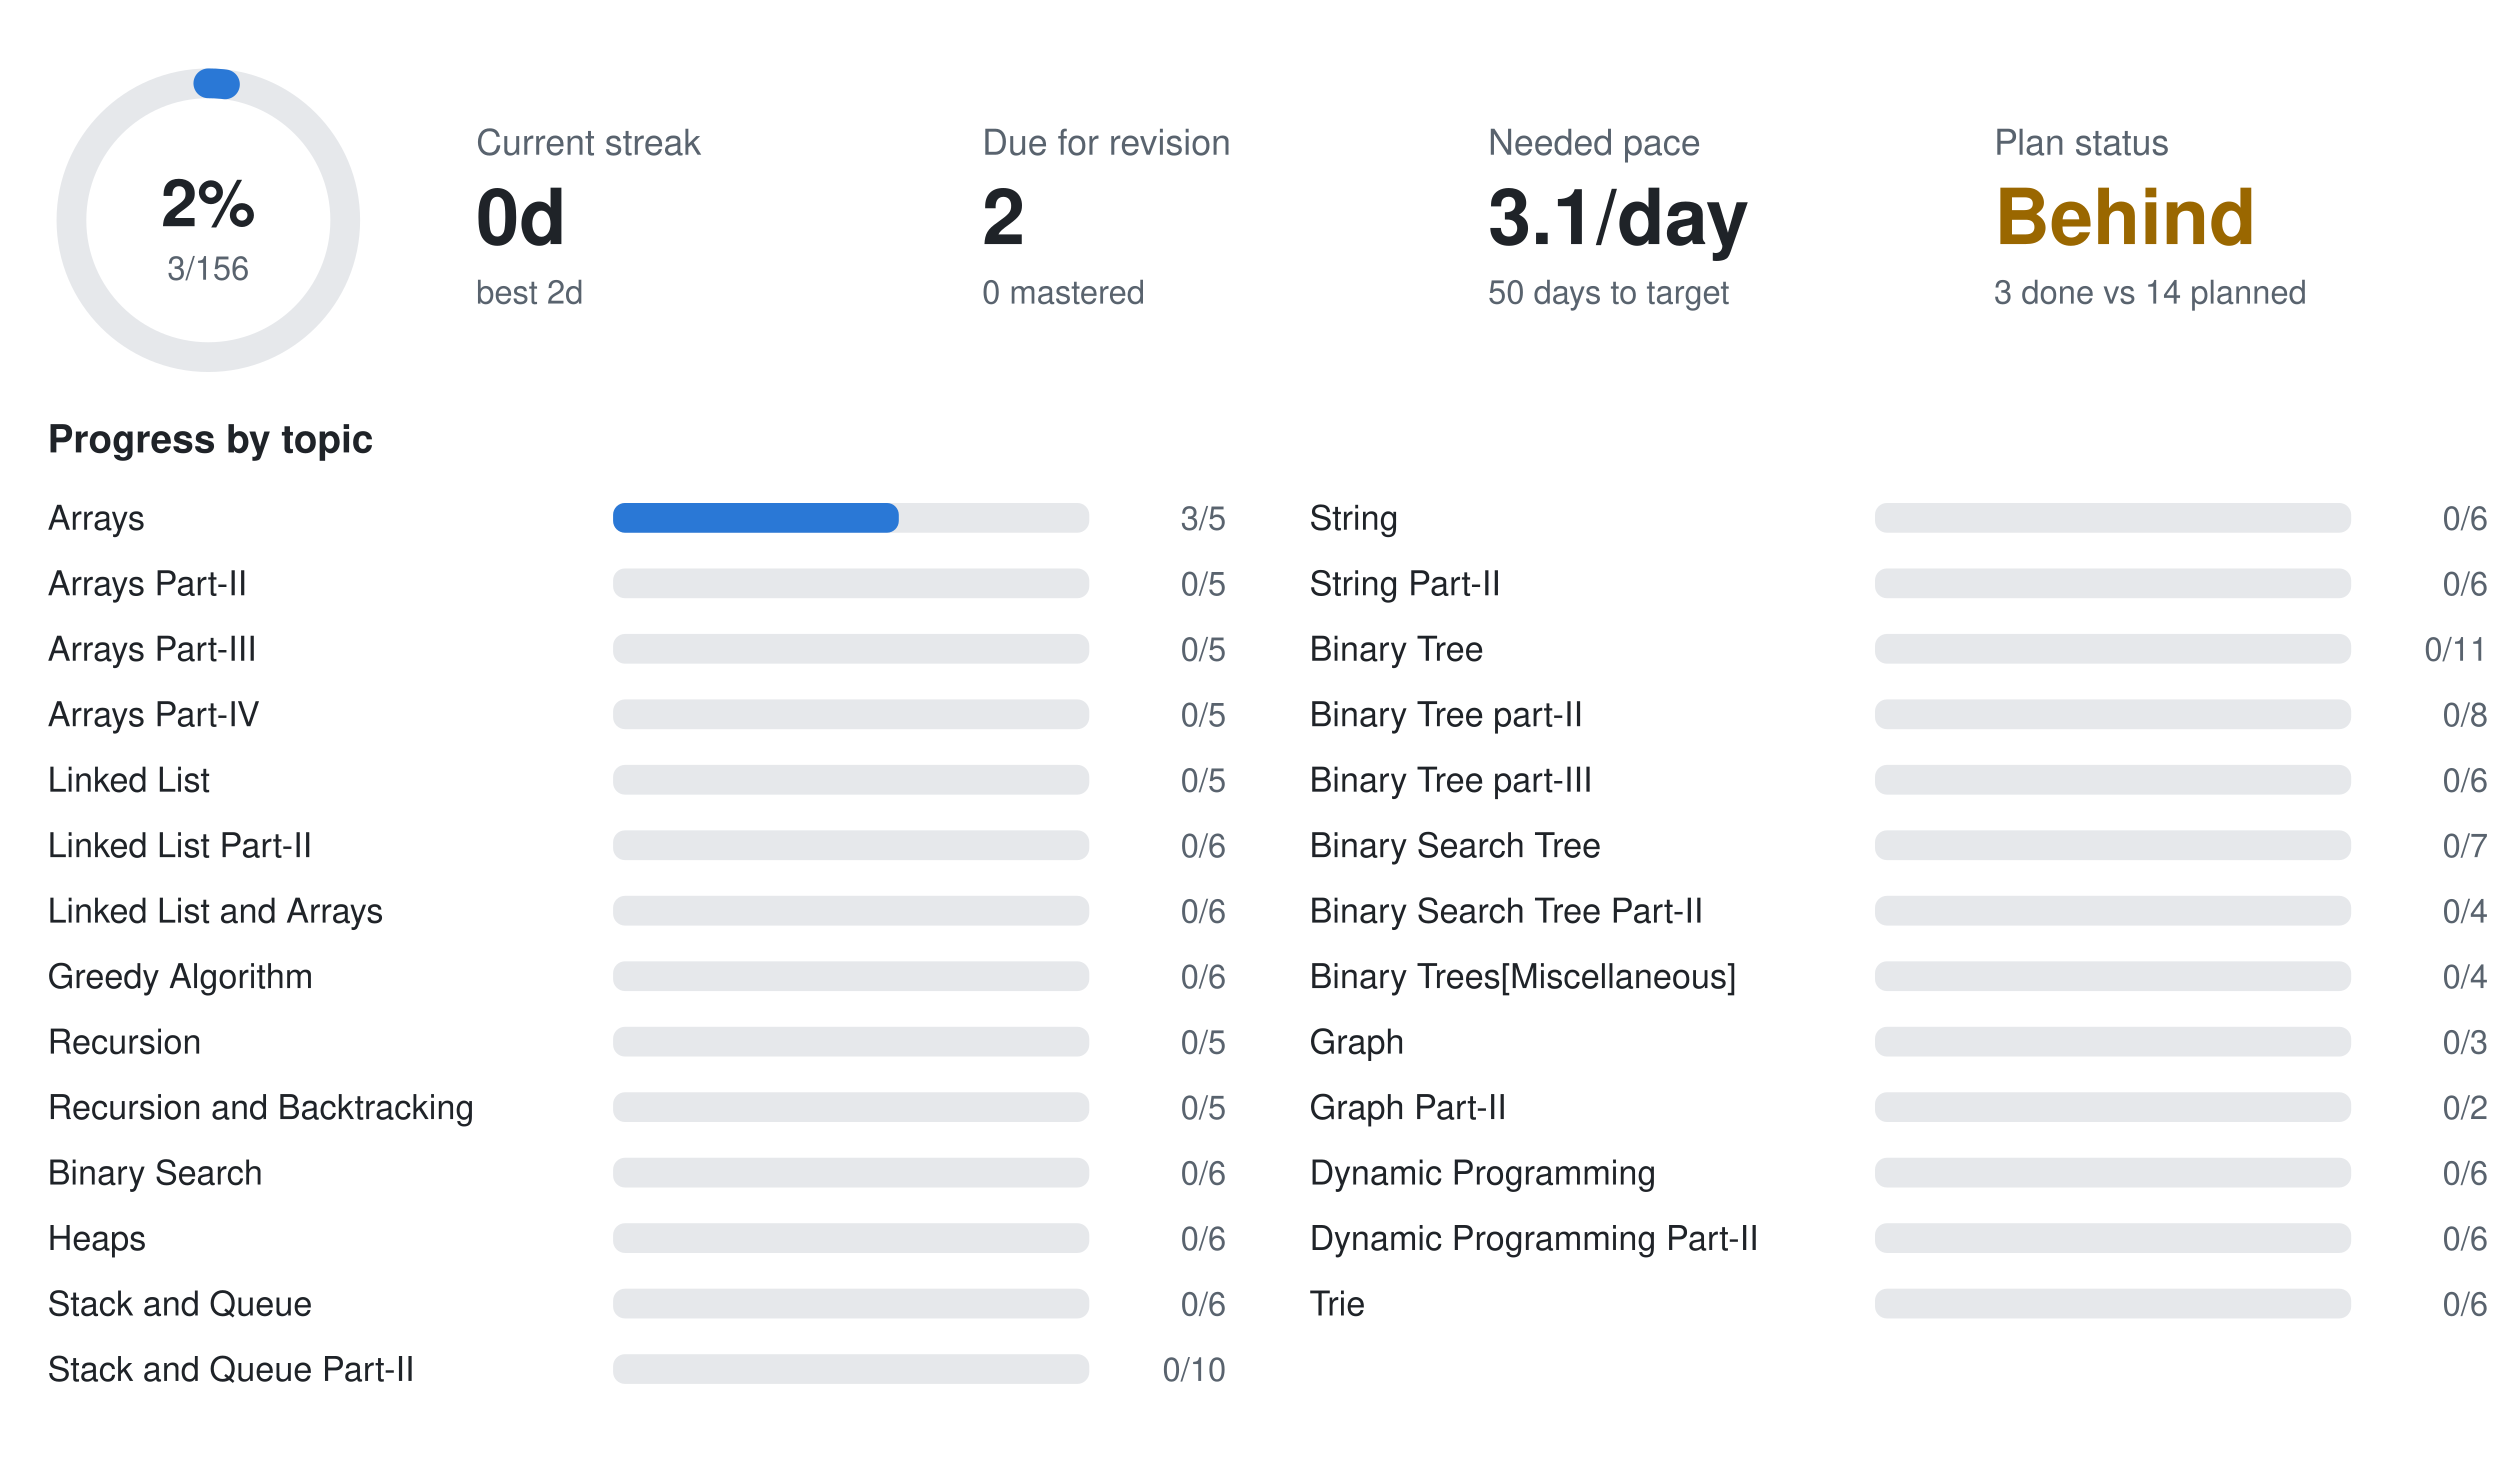
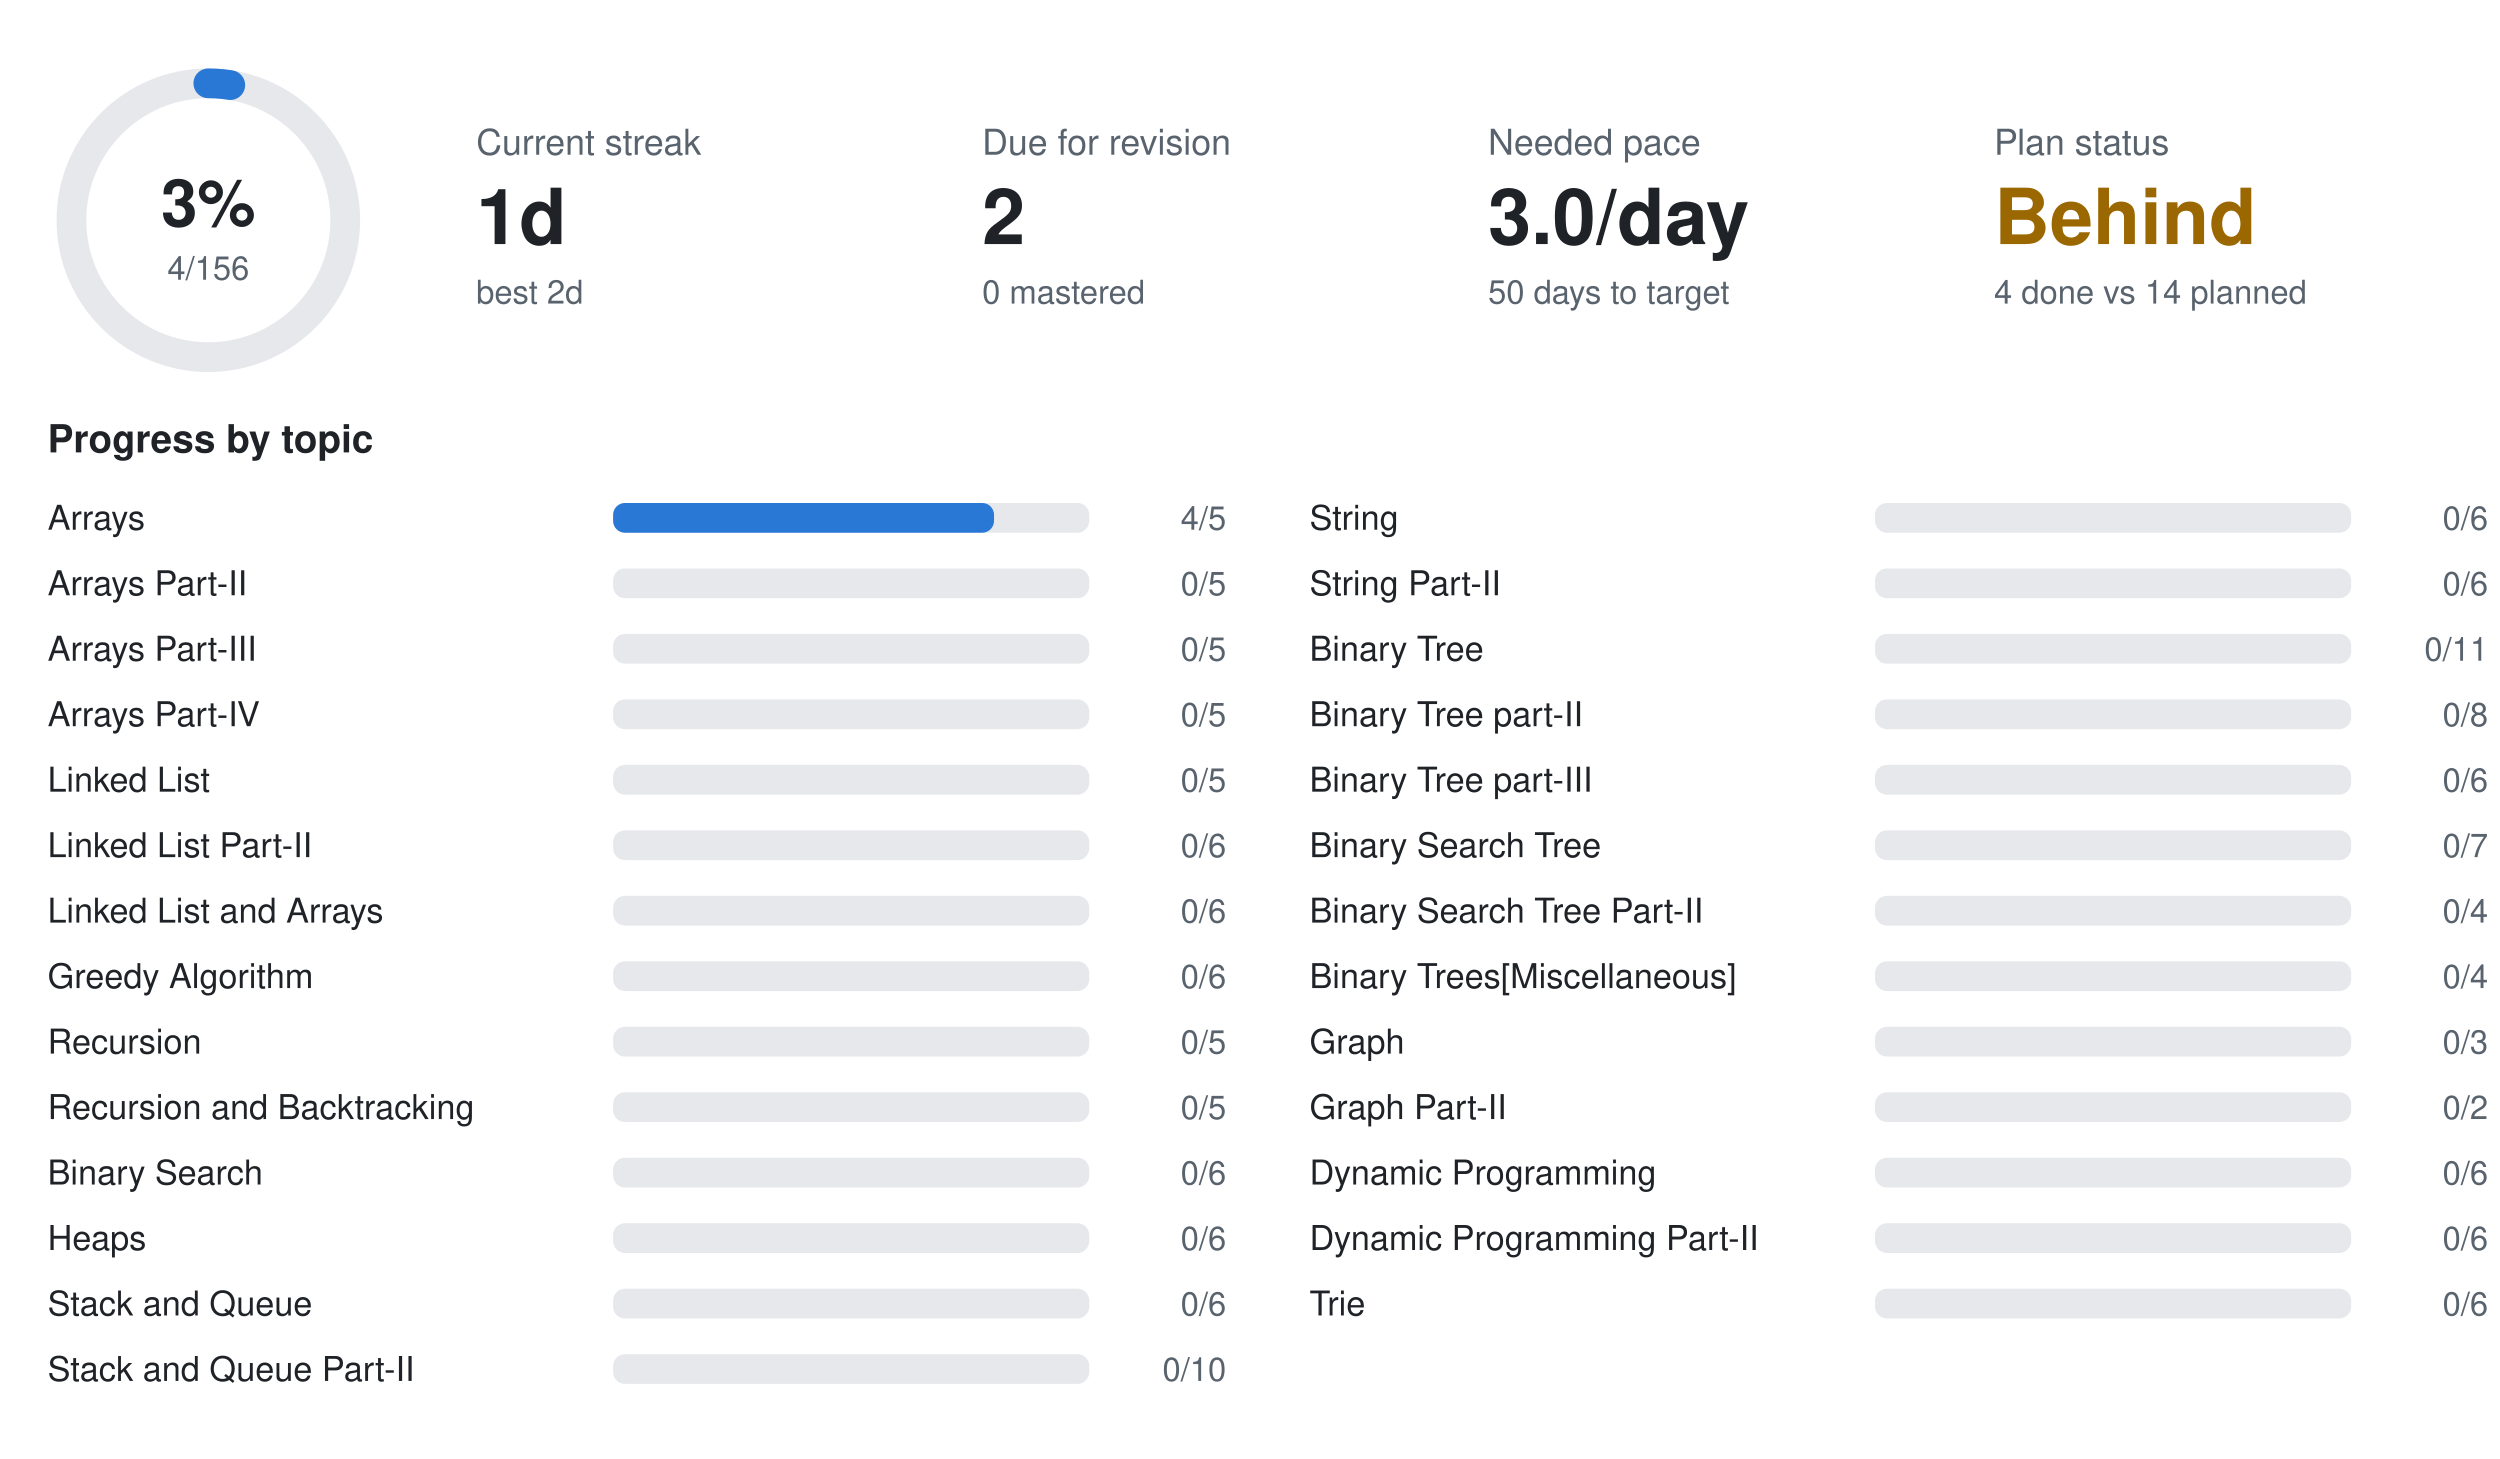
<svg xmlns="http://www.w3.org/2000/svg" width="840" height="490" viewBox="0 0 840 490" font-family="-apple-system,BlinkMacSystemFont,Segoe UI,Helvetica,Arial,sans-serif">
  <circle cx="70" cy="74" r="46" fill="none" stroke="#e6e8eb" stroke-width="10" />
-   <circle cx="70" cy="74" r="46" fill="none" stroke="#2a78d6" stroke-width="10" stroke-linecap="round" stroke-dasharray="5.6 289.0" transform="rotate(-90 70 74)" />
-   <text x="70" y="76" text-anchor="middle" font-size="22" font-weight="700" fill="#1f2328">2%</text>
-   <text x="70" y="94" text-anchor="middle" font-size="11" fill="#59636e">3/156</text>
+   <circle cx="70" cy="74" r="46" fill="none" stroke="#2a78d6" stroke-width="10" stroke-linecap="round" stroke-dasharray="7.4 289.0" transform="rotate(-90 70 74)" />
+   <text x="70" y="76" text-anchor="middle" font-size="22" font-weight="700" fill="#1f2328">3%</text>
+   <text x="70" y="94" text-anchor="middle" font-size="11" fill="#59636e">4/156</text>
  <text x="160" y="52" font-size="12" fill="#59636e">Current streak</text>
-   <text x="160" y="82" font-size="26" font-weight="700" fill="#1f2328">0d</text>
+   <text x="160" y="82" font-size="26" font-weight="700" fill="#1f2328">1d</text>
  <text x="160" y="102" font-size="11" fill="#59636e">best 2d</text>
  <text x="330" y="52" font-size="12" fill="#59636e">Due for revision</text>
  <text x="330" y="82" font-size="26" font-weight="700" fill="#1f2328">2</text>
  <text x="330" y="102" font-size="11" fill="#59636e">0 mastered</text>
  <text x="500" y="52" font-size="12" fill="#59636e">Needed pace</text>
-   <text x="500" y="82" font-size="26" font-weight="700" fill="#1f2328">3.1/day</text>
+   <text x="500" y="82" font-size="26" font-weight="700" fill="#1f2328">3.0/day</text>
  <text x="500" y="102" font-size="11" fill="#59636e">50 days to target</text>
  <text x="670" y="52" font-size="12" fill="#59636e">Plan status</text>
  <text x="670" y="82" font-size="26" font-weight="700" fill="#9a6700">Behind</text>
-   <text x="670" y="102" font-size="11" fill="#59636e">3 done vs 14 planned</text>
+   <text x="670" y="102" font-size="11" fill="#59636e">4 done vs 14 planned</text>
  <text x="16" y="152" font-size="13" font-weight="600" fill="#1f2328">Progress by topic</text>
  <text x="16" y="178" font-size="11.5" fill="#1f2328">Arrays</text>
  <rect x="206" y="169" width="160" height="10" rx="4" fill="#e6e8eb" />
-   <rect x="206" y="169" width="96.0" height="10" rx="4" fill="#2a78d6" />
-   <text x="412" y="178" text-anchor="end" font-size="11" fill="#59636e">3/5</text>
+   <rect x="206" y="169" width="128.0" height="10" rx="4" fill="#2a78d6" />
+   <text x="412" y="178" text-anchor="end" font-size="11" fill="#59636e">4/5</text>
  <text x="16" y="200" font-size="11.5" fill="#1f2328">Arrays Part-II</text>
  <rect x="206" y="191" width="160" height="10" rx="4" fill="#e6e8eb" />
  <text x="412" y="200" text-anchor="end" font-size="11" fill="#59636e">0/5</text>
  <text x="16" y="222" font-size="11.5" fill="#1f2328">Arrays Part-III</text>
  <rect x="206" y="213" width="160" height="10" rx="4" fill="#e6e8eb" />
  <text x="412" y="222" text-anchor="end" font-size="11" fill="#59636e">0/5</text>
  <text x="16" y="244" font-size="11.5" fill="#1f2328">Arrays Part-IV</text>
  <rect x="206" y="235" width="160" height="10" rx="4" fill="#e6e8eb" />
  <text x="412" y="244" text-anchor="end" font-size="11" fill="#59636e">0/5</text>
  <text x="16" y="266" font-size="11.5" fill="#1f2328">Linked List</text>
  <rect x="206" y="257" width="160" height="10" rx="4" fill="#e6e8eb" />
  <text x="412" y="266" text-anchor="end" font-size="11" fill="#59636e">0/5</text>
  <text x="16" y="288" font-size="11.5" fill="#1f2328">Linked List Part-II</text>
  <rect x="206" y="279" width="160" height="10" rx="4" fill="#e6e8eb" />
  <text x="412" y="288" text-anchor="end" font-size="11" fill="#59636e">0/6</text>
  <text x="16" y="310" font-size="11.5" fill="#1f2328">Linked List and Arrays</text>
  <rect x="206" y="301" width="160" height="10" rx="4" fill="#e6e8eb" />
  <text x="412" y="310" text-anchor="end" font-size="11" fill="#59636e">0/6</text>
  <text x="16" y="332" font-size="11.5" fill="#1f2328">Greedy Algorithm</text>
  <rect x="206" y="323" width="160" height="10" rx="4" fill="#e6e8eb" />
  <text x="412" y="332" text-anchor="end" font-size="11" fill="#59636e">0/6</text>
  <text x="16" y="354" font-size="11.5" fill="#1f2328">Recursion</text>
  <rect x="206" y="345" width="160" height="10" rx="4" fill="#e6e8eb" />
  <text x="412" y="354" text-anchor="end" font-size="11" fill="#59636e">0/5</text>
  <text x="16" y="376" font-size="11.5" fill="#1f2328">Recursion and Backtracking</text>
  <rect x="206" y="367" width="160" height="10" rx="4" fill="#e6e8eb" />
  <text x="412" y="376" text-anchor="end" font-size="11" fill="#59636e">0/5</text>
  <text x="16" y="398" font-size="11.5" fill="#1f2328">Binary Search</text>
  <rect x="206" y="389" width="160" height="10" rx="4" fill="#e6e8eb" />
  <text x="412" y="398" text-anchor="end" font-size="11" fill="#59636e">0/6</text>
  <text x="16" y="420" font-size="11.5" fill="#1f2328">Heaps</text>
  <rect x="206" y="411" width="160" height="10" rx="4" fill="#e6e8eb" />
  <text x="412" y="420" text-anchor="end" font-size="11" fill="#59636e">0/6</text>
  <text x="16" y="442" font-size="11.5" fill="#1f2328">Stack and Queue</text>
  <rect x="206" y="433" width="160" height="10" rx="4" fill="#e6e8eb" />
  <text x="412" y="442" text-anchor="end" font-size="11" fill="#59636e">0/6</text>
  <text x="16" y="464" font-size="11.5" fill="#1f2328">Stack and Queue Part-II</text>
  <rect x="206" y="455" width="160" height="10" rx="4" fill="#e6e8eb" />
  <text x="412" y="464" text-anchor="end" font-size="11" fill="#59636e">0/10</text>
  <text x="440" y="178" font-size="11.5" fill="#1f2328">String</text>
  <rect x="630" y="169" width="160" height="10" rx="4" fill="#e6e8eb" />
  <text x="836" y="178" text-anchor="end" font-size="11" fill="#59636e">0/6</text>
  <text x="440" y="200" font-size="11.5" fill="#1f2328">String Part-II</text>
  <rect x="630" y="191" width="160" height="10" rx="4" fill="#e6e8eb" />
  <text x="836" y="200" text-anchor="end" font-size="11" fill="#59636e">0/6</text>
  <text x="440" y="222" font-size="11.5" fill="#1f2328">Binary Tree</text>
  <rect x="630" y="213" width="160" height="10" rx="4" fill="#e6e8eb" />
  <text x="836" y="222" text-anchor="end" font-size="11" fill="#59636e">0/11</text>
  <text x="440" y="244" font-size="11.5" fill="#1f2328">Binary Tree part-II</text>
  <rect x="630" y="235" width="160" height="10" rx="4" fill="#e6e8eb" />
  <text x="836" y="244" text-anchor="end" font-size="11" fill="#59636e">0/8</text>
  <text x="440" y="266" font-size="11.5" fill="#1f2328">Binary Tree part-III</text>
  <rect x="630" y="257" width="160" height="10" rx="4" fill="#e6e8eb" />
  <text x="836" y="266" text-anchor="end" font-size="11" fill="#59636e">0/6</text>
  <text x="440" y="288" font-size="11.5" fill="#1f2328">Binary Search Tree</text>
  <rect x="630" y="279" width="160" height="10" rx="4" fill="#e6e8eb" />
  <text x="836" y="288" text-anchor="end" font-size="11" fill="#59636e">0/7</text>
  <text x="440" y="310" font-size="11.5" fill="#1f2328">Binary Search Tree Part-II</text>
  <rect x="630" y="301" width="160" height="10" rx="4" fill="#e6e8eb" />
  <text x="836" y="310" text-anchor="end" font-size="11" fill="#59636e">0/4</text>
  <text x="440" y="332" font-size="11.5" fill="#1f2328">Binary Trees[Miscellaneous]</text>
  <rect x="630" y="323" width="160" height="10" rx="4" fill="#e6e8eb" />
  <text x="836" y="332" text-anchor="end" font-size="11" fill="#59636e">0/4</text>
  <text x="440" y="354" font-size="11.5" fill="#1f2328">Graph</text>
  <rect x="630" y="345" width="160" height="10" rx="4" fill="#e6e8eb" />
  <text x="836" y="354" text-anchor="end" font-size="11" fill="#59636e">0/3</text>
  <text x="440" y="376" font-size="11.5" fill="#1f2328">Graph Part-II</text>
  <rect x="630" y="367" width="160" height="10" rx="4" fill="#e6e8eb" />
  <text x="836" y="376" text-anchor="end" font-size="11" fill="#59636e">0/2</text>
  <text x="440" y="398" font-size="11.5" fill="#1f2328">Dynamic Programming</text>
  <rect x="630" y="389" width="160" height="10" rx="4" fill="#e6e8eb" />
  <text x="836" y="398" text-anchor="end" font-size="11" fill="#59636e">0/6</text>
  <text x="440" y="420" font-size="11.5" fill="#1f2328">Dynamic Programming Part-II</text>
  <rect x="630" y="411" width="160" height="10" rx="4" fill="#e6e8eb" />
  <text x="836" y="420" text-anchor="end" font-size="11" fill="#59636e">0/6</text>
  <text x="440" y="442" font-size="11.5" fill="#1f2328">Trie</text>
  <rect x="630" y="433" width="160" height="10" rx="4" fill="#e6e8eb" />
  <text x="836" y="442" text-anchor="end" font-size="11" fill="#59636e">0/6</text>
</svg>
